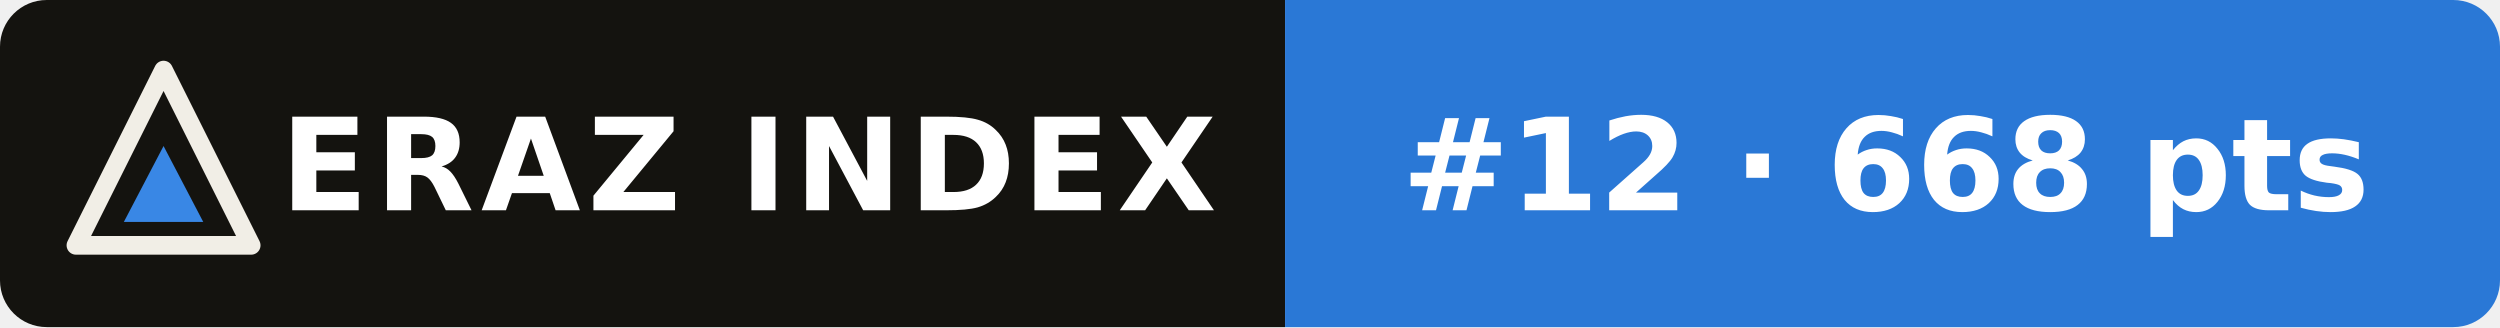
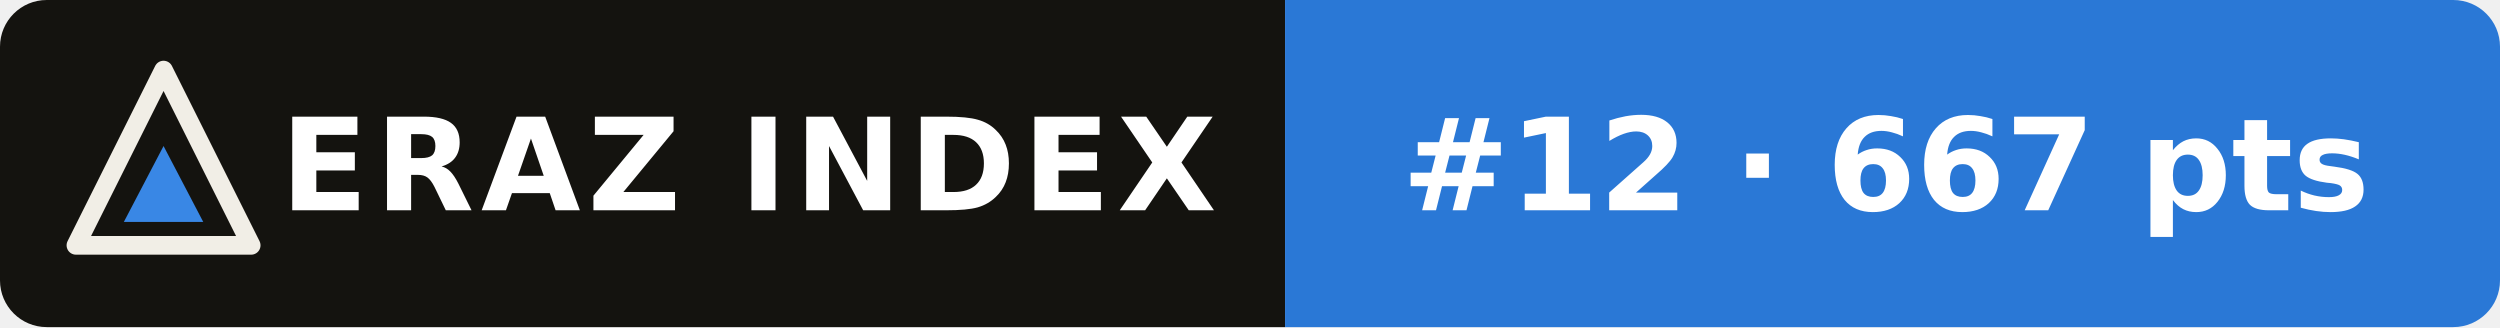
- <svg xmlns="http://www.w3.org/2000/svg" width="214" height="28" viewBox="0 0 214 28" role="img" aria-label="ERAZ Index: GPT-5.6 Terra #12 · 668 pts">
+ <svg xmlns="http://www.w3.org/2000/svg" width="214" height="28" viewBox="0 0 214 28" role="img" aria-label="ERAZ Index: GPT-5.6 Terra #12 · 667 pts">
  <clipPath id="c">
    <rect width="214" height="28" rx="4" />
  </clipPath>
  <g clip-path="url(#c)">
    <rect width="110" height="28" fill="#14130f" />
    <rect x="110" width="104" height="28" fill="#2a78d6" />
  </g>
  <path d="M14 6 21.5 21H6.5Z" fill="none" stroke="#f1eee6" stroke-width="1.6" stroke-linejoin="round" />
  <path d="M14 12.5 17.4 19H10.6Z" fill="#3987e5" />
  <g font-family="Verdana,DejaVu Sans,Geneva,sans-serif" font-size="11" font-weight="bold" fill="#fff">
    <text x="24" y="18" letter-spacing=".6">ERAZ INDEX</text>
-     <text x="120" y="18">#12 · 668 pts</text>
+     <text x="120" y="18">#12 · 667 pts</text>
  </g>
</svg>
